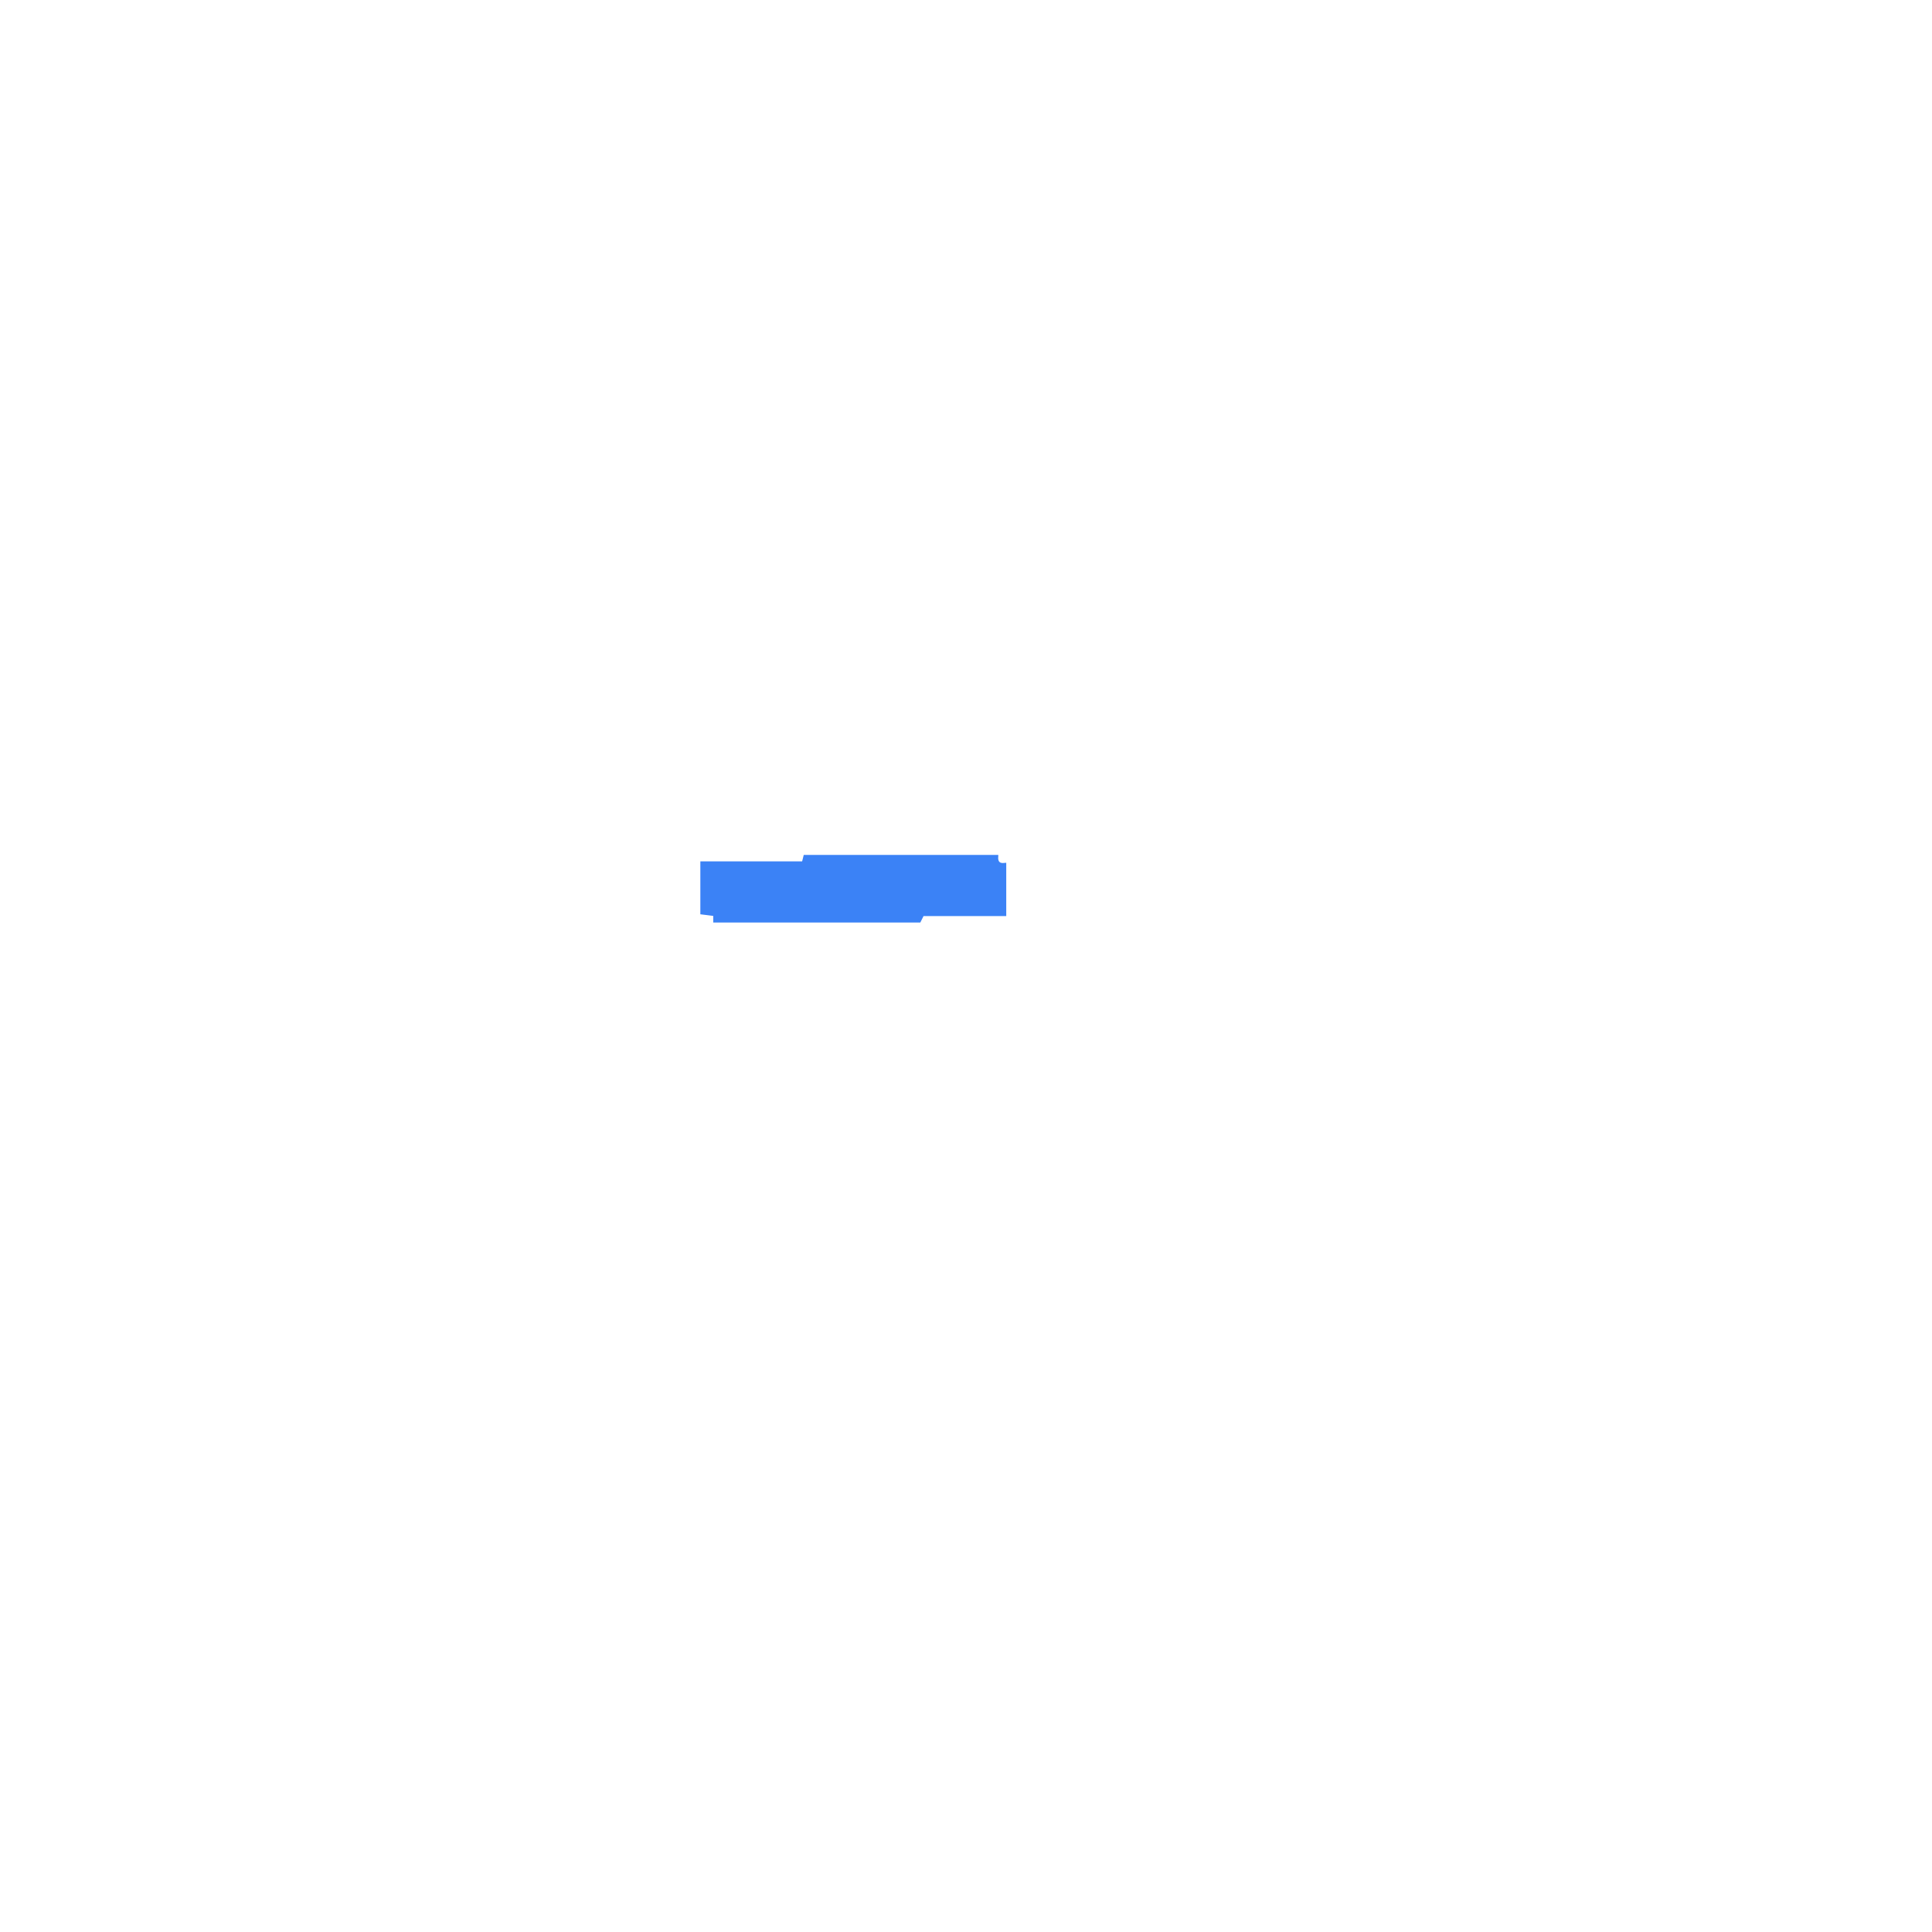
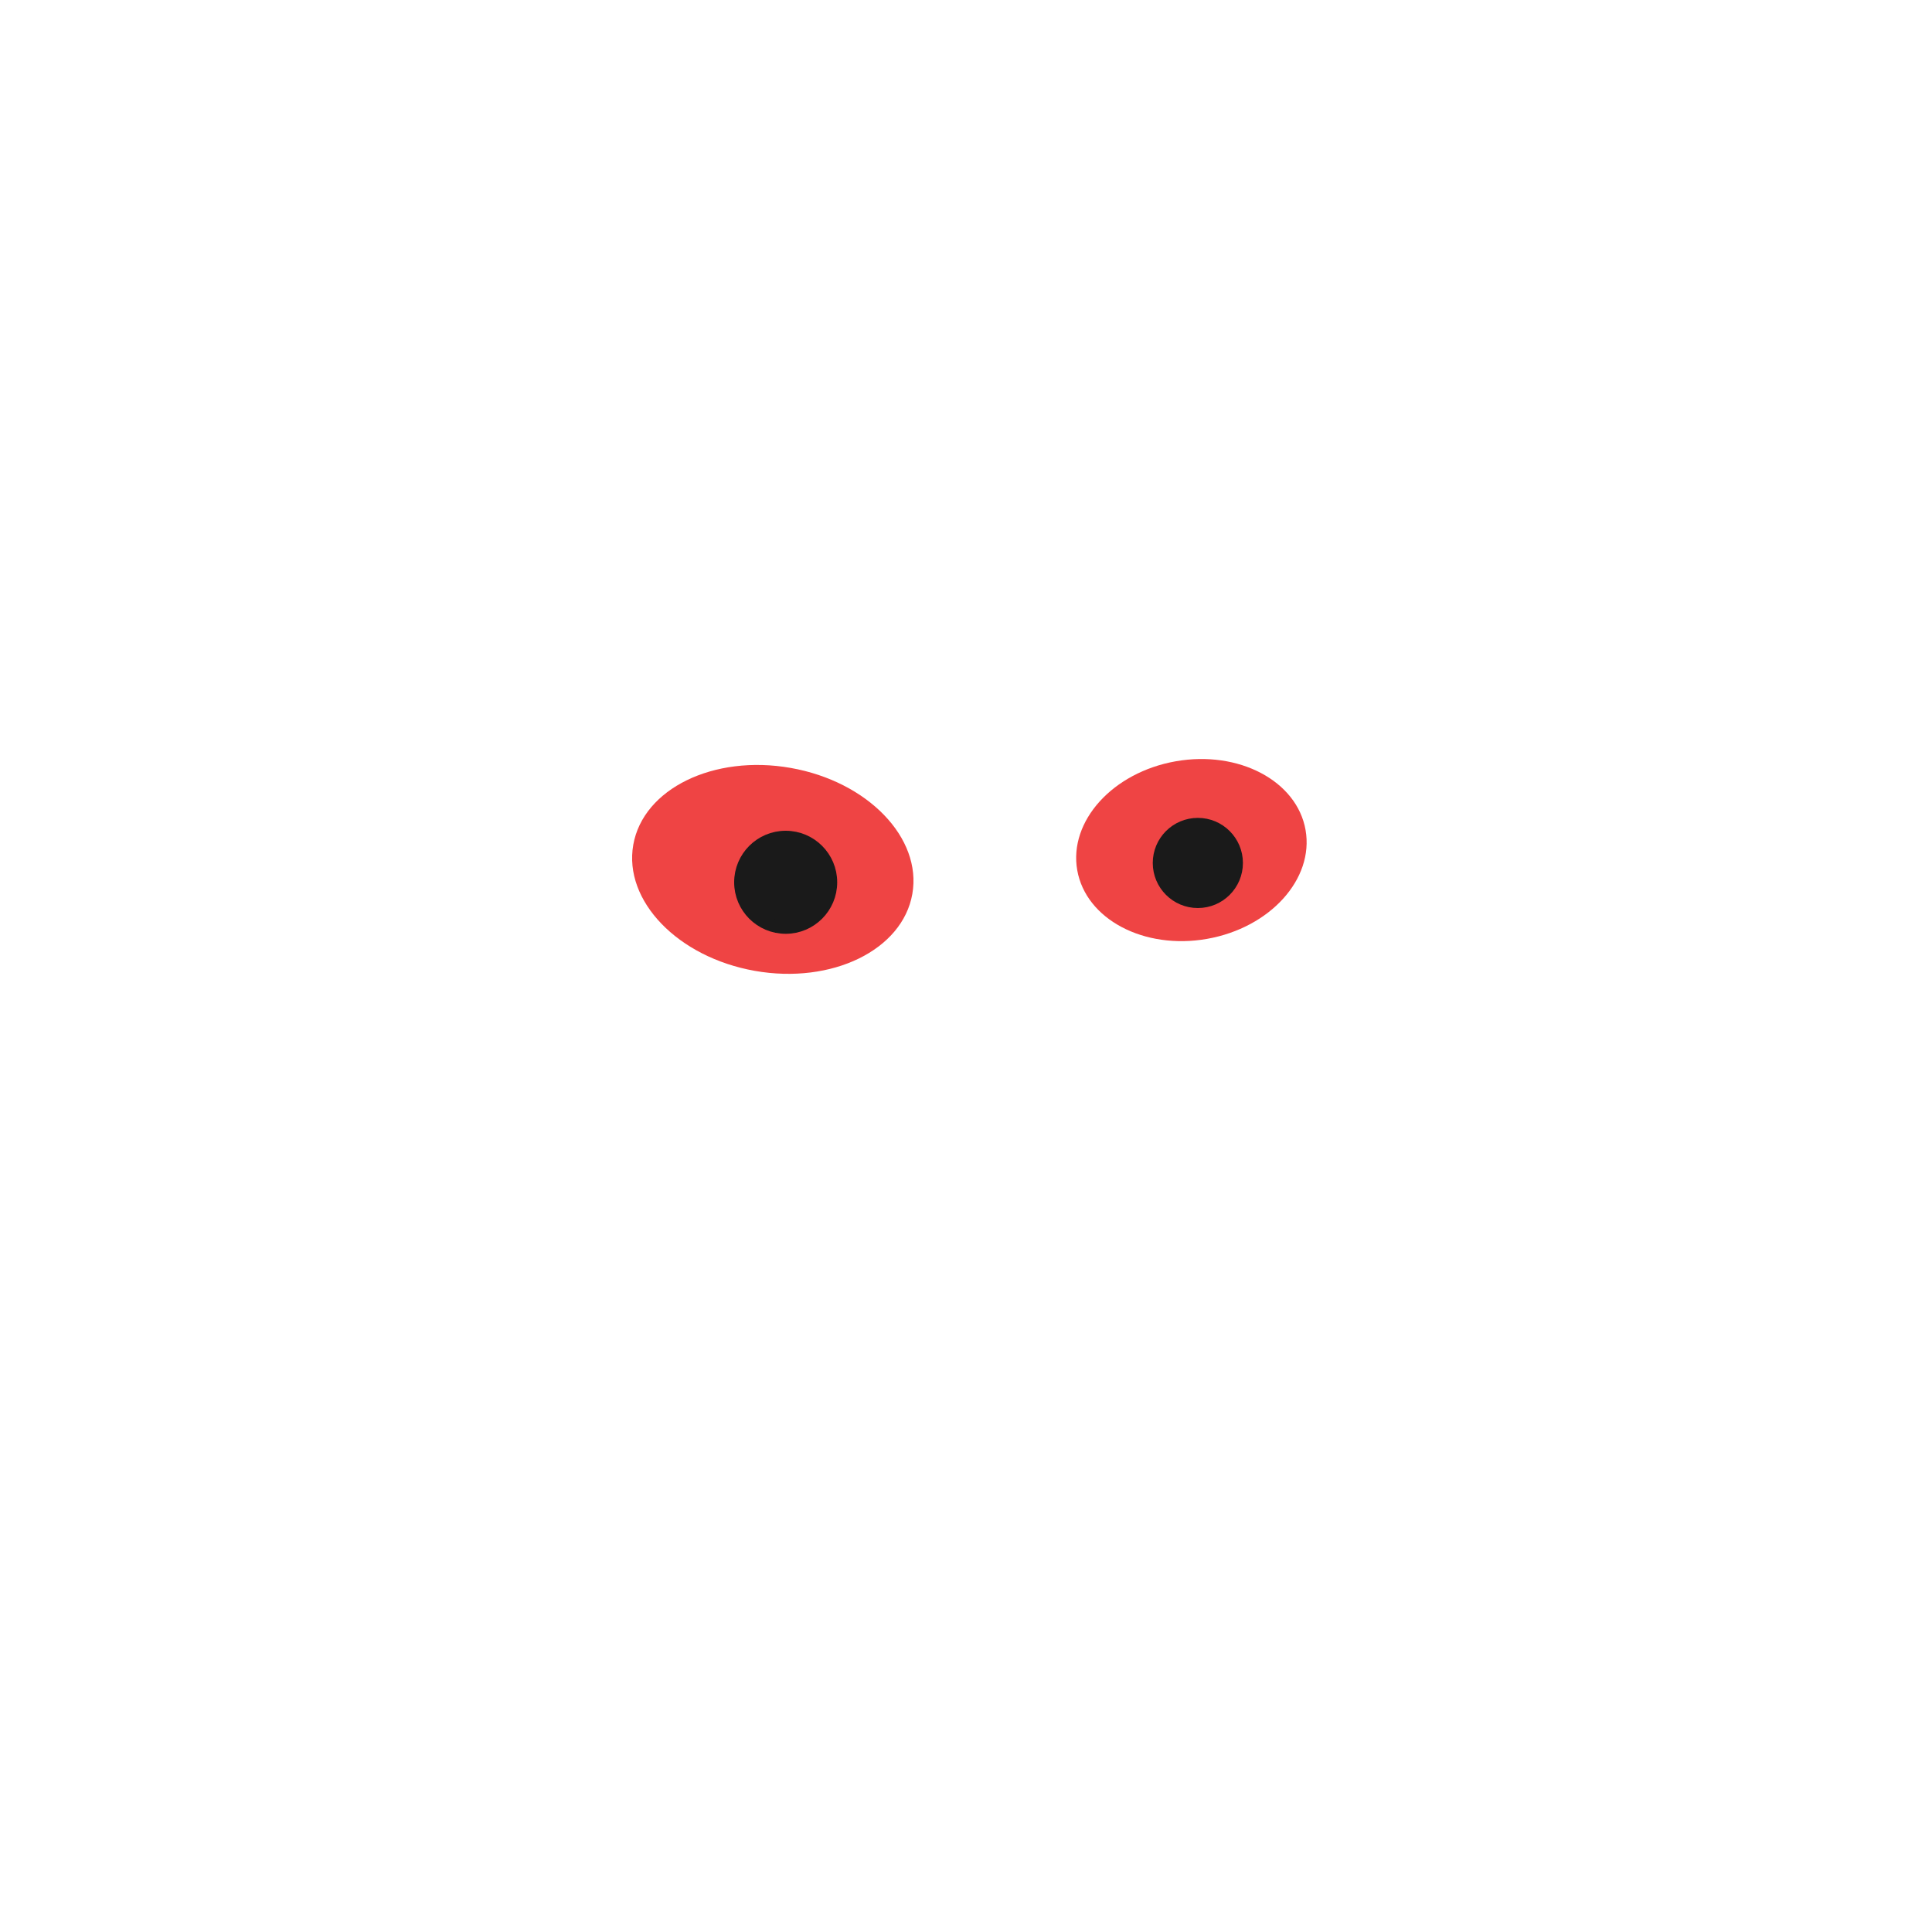
- <svg xmlns="http://www.w3.org/2000/svg" width="300" height="300" viewBox="0 0 600 600" version="1.1" desc="Created with imagetracer.js version 1.2.6">
-   <path fill="#3b82f6" stroke="#3b82f6" stroke-width="1" opacity="1" d="M 250 266 L 309.5 266 Q 309.3 268.8 312 268.5 L 312 284 L 286.5 284 L 285.5 286 L 222 286 L 222 284 L 218 283.5 L 218 268 L 249.5 268 L 250 266 Z " />
+ <svg xmlns="http://www.w3.org/2000/svg" viewBox="0 0 300 300">
+   <g class="eye">
+     <ellipse fill="#ef4444" stroke="none" cx="120" cy="135" rx="22" ry="16" transform="rotate(10,120,135)" />
+     <circle fill="#1a1a1a" stroke="#1a1a1a" stroke-width="2" cx="122" cy="137" r="7" />
+     <ellipse fill="#ef4444" stroke="none" cx="185" cy="132" rx="18" ry="14" transform="rotate(-10,185,132)" />
+     <circle fill="#1a1a1a" stroke="#1a1a1a" stroke-width="2" cx="186" cy="134" r="6" />
+   </g>
</svg>
